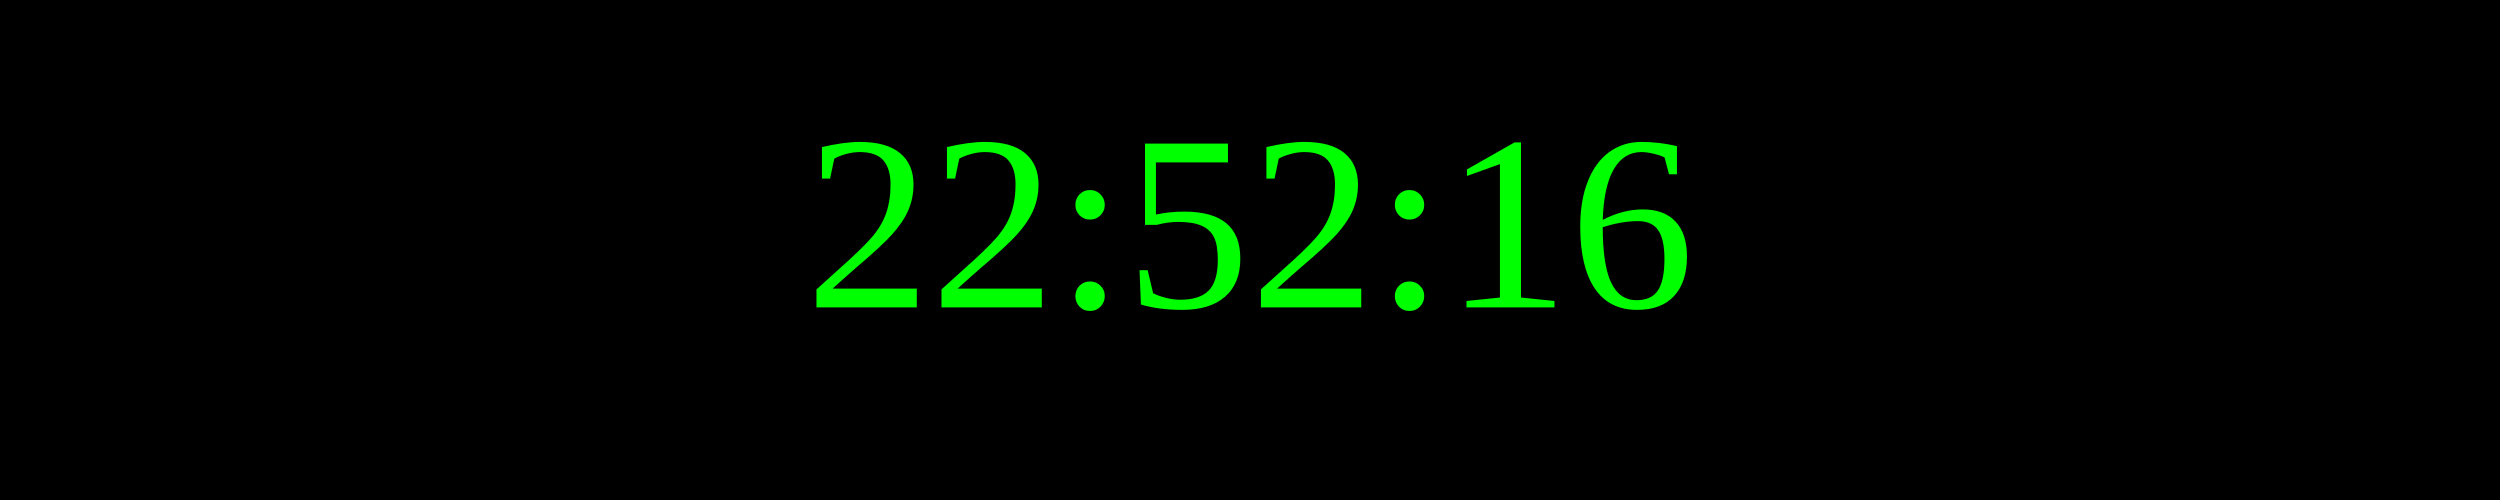
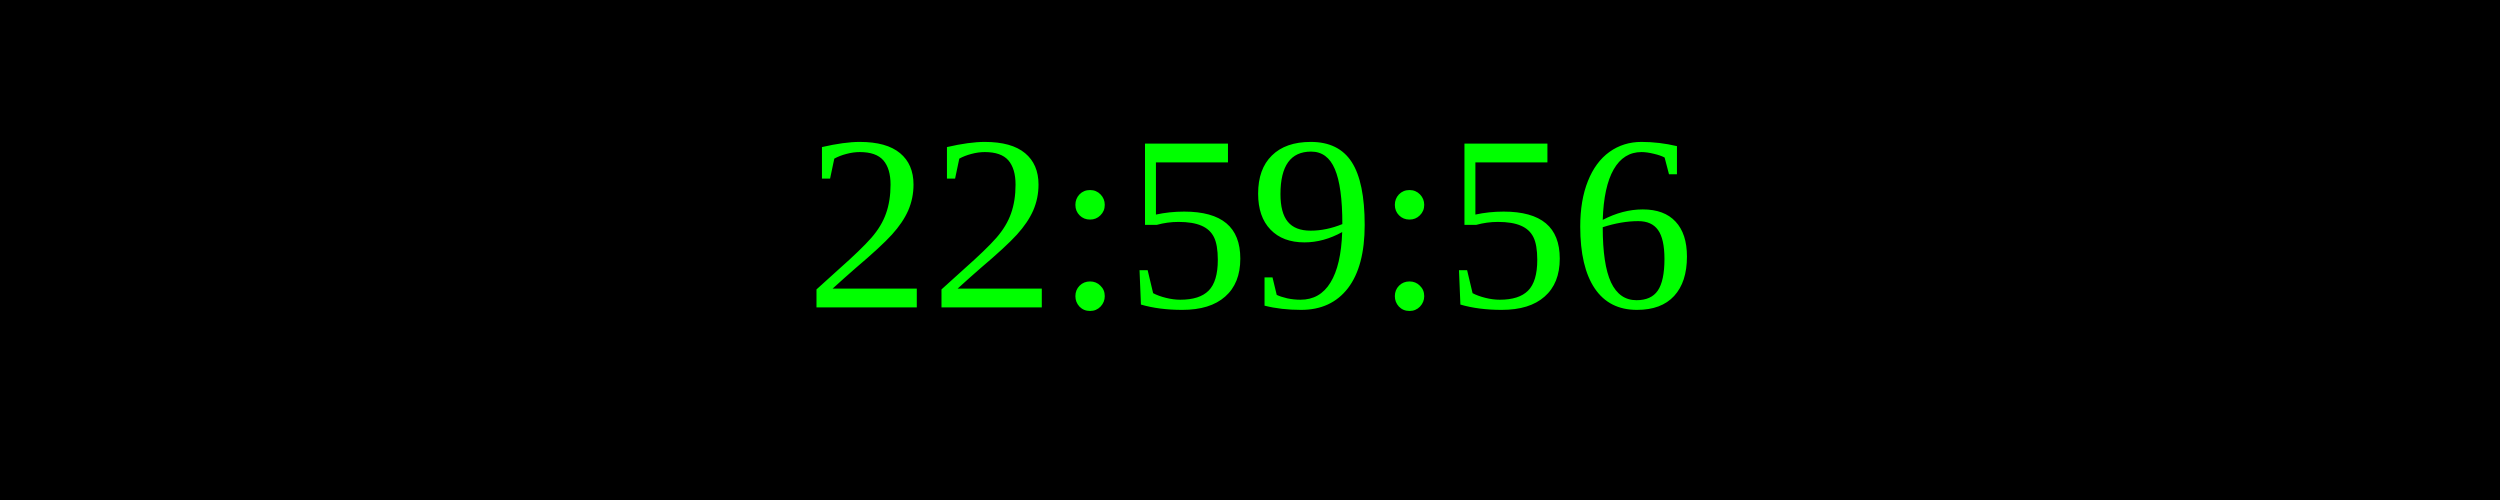
<svg xmlns="http://www.w3.org/2000/svg" width="250" height="50">
  <rect width="100%" height="100%" fill="black" />
  <text x="50%" y="50%" font-size="25" fill="lime" text-anchor="middle" dominant-baseline="middle">
- 22:52:16
+ 22:59:56
</text>
</svg>
